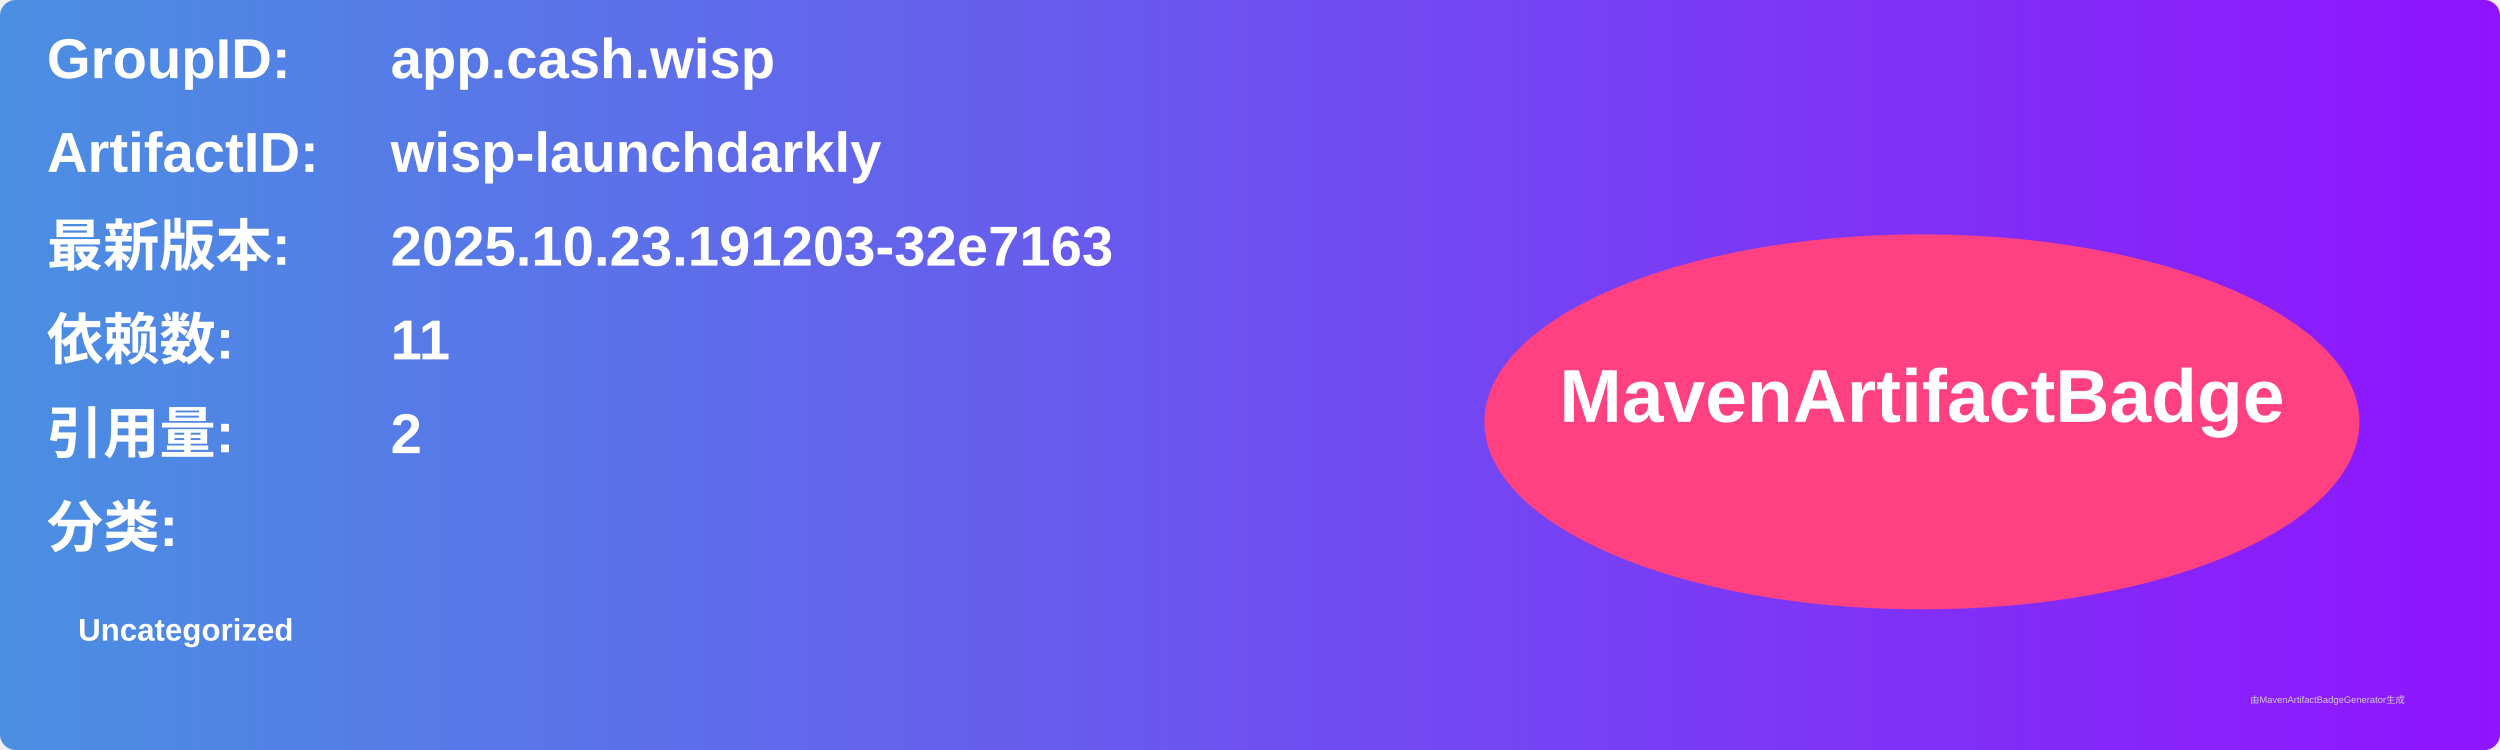
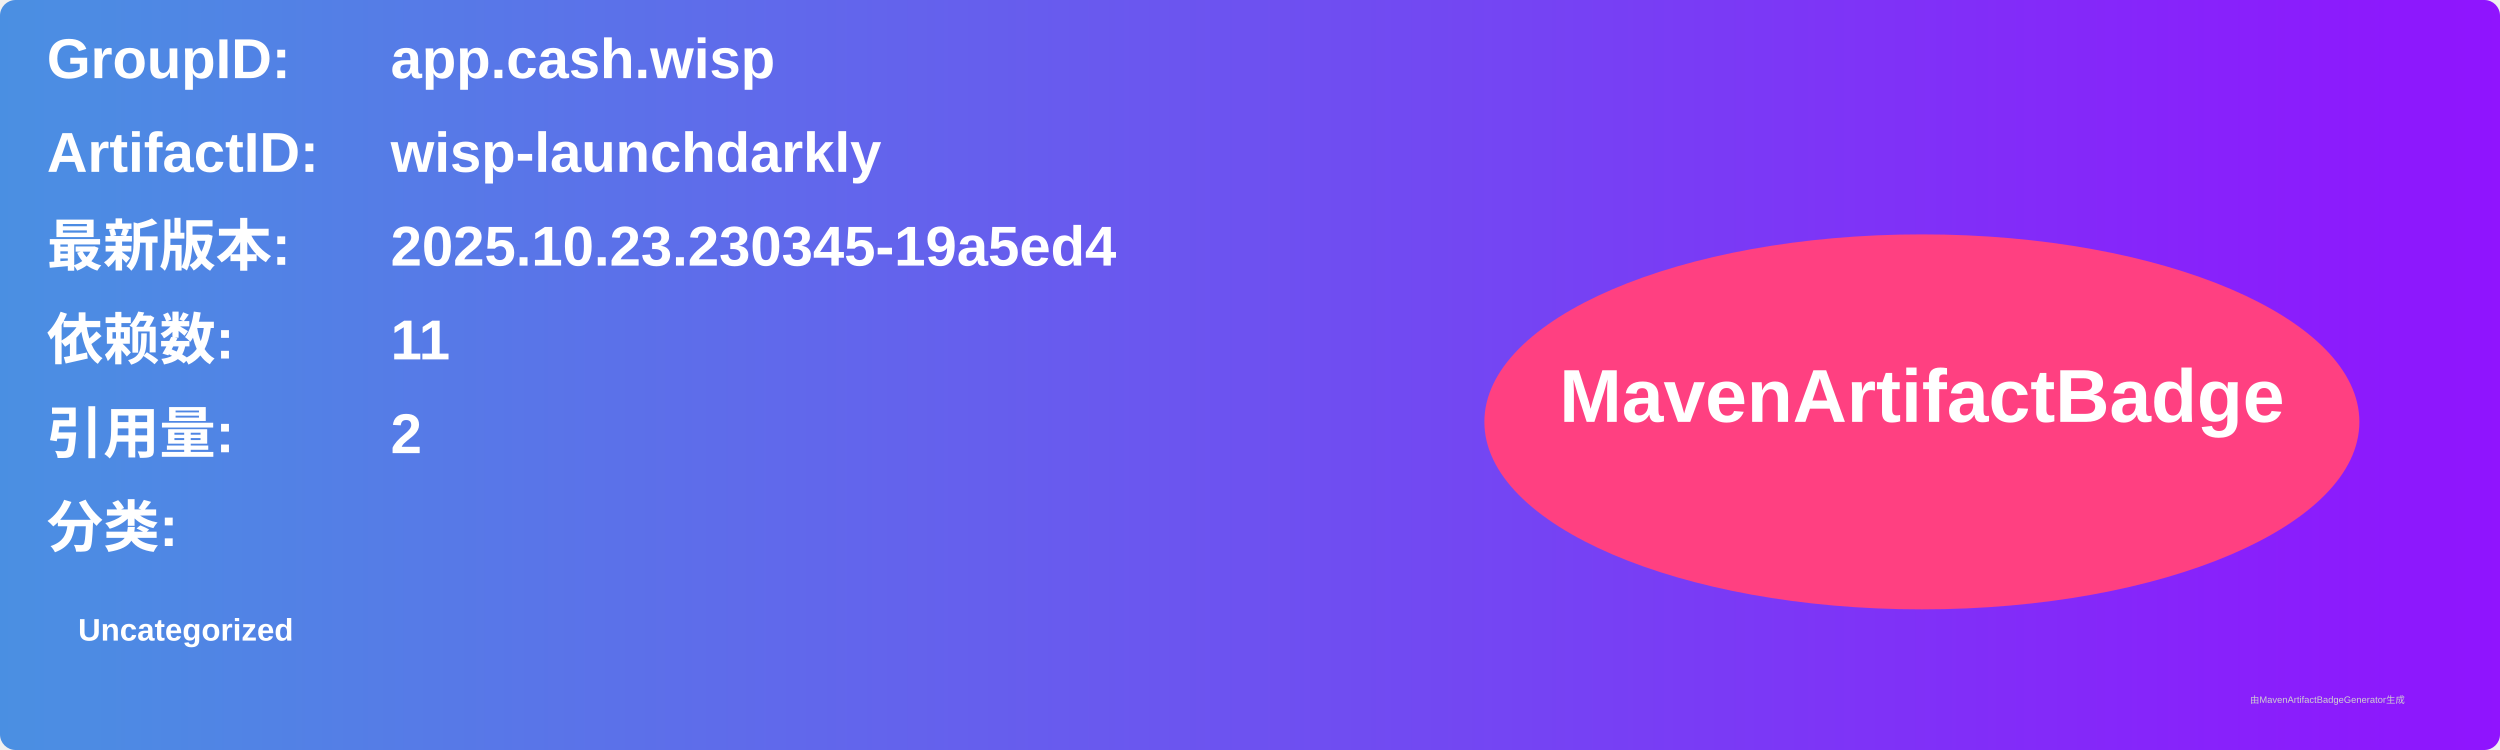
<svg xmlns="http://www.w3.org/2000/svg" width="800" height="240" viewBox="0 0 800 240">
  <linearGradient id="grad" x1="0%" y1="0%" x2="100%" y2="0%">
    <stop offset="0%" stop-color="#4a90e2" />
    <stop offset="100%" stop-color="#9013fe" />
  </linearGradient>
  <rect width="100%" height="100%" rx="5" ry="5" fill="url(#grad)" />
  <g transform="translate(15, 15)">
    <text x="0" y="10" font-family="Arial" font-size="18" fill="white" font-weight="bold" width="260">GroupID:</text>
    <text x="110" y="10" font-family="Arial" font-size="18" fill="white" font-weight="bold" width="460">app.cash.wisp</text>
    <text x="0" y="40" font-family="Arial" font-size="18" fill="white" font-weight="bold" width="260">ArtifactID:</text>
    <text x="110" y="40" font-family="Arial" font-size="18" fill="white" font-weight="bold" width="460">wisp-launchdarkly</text>
    <text x="0" y="70" font-family="Arial" font-size="18" fill="white" font-weight="bold">最新版本:</text>
    <text x="110" y="70" font-family="Arial" font-size="18" fill="white" font-weight="bold">
-       <tspan font-weight="bold">2025.10.23.191203-32e7163</tspan>
+       <tspan font-weight="bold">2025.10.23.230345-19a5ed4</tspan>
    </text>
    <text x="0" y="100" font-family="Arial" font-size="18" fill="white" font-weight="bold">依赖数: </text>
    <text x="110" y="100" font-family="Arial" font-size="18" fill="white">
      <tspan font-weight="bold">11</tspan>
    </text>
    <text x="0" y="130" font-family="Arial" font-size="18" fill="white" font-weight="bold">引用量: </text>
    <text x="110" y="130" font-family="Arial" font-size="18" fill="white">
      <tspan font-weight="bold">2</tspan>
    </text>
    <text x="0" y="160" font-family="Arial" font-size="18" fill="white" font-weight="bold">分类:</text>
    <text x="10" y="190" font-family="Arial" font-size="10" fill="white">
      <tspan font-weight="bold">Uncategorized</tspan>
    </text>
    <ellipse cx="600" cy="120" rx="140" ry="60" fill="#ff4081" />
    <text x="600" y="120" text-anchor="middle" font-family="Arial" font-size="24" fill="white" font-weight="bold">MavenArtifactBadge</text>
  </g>
  <text x="720" y="225" font-family="Arial" font-size="3" fill="#d0d0d0">由MavenArtifactBadgeGenerator生成</text>
</svg>
